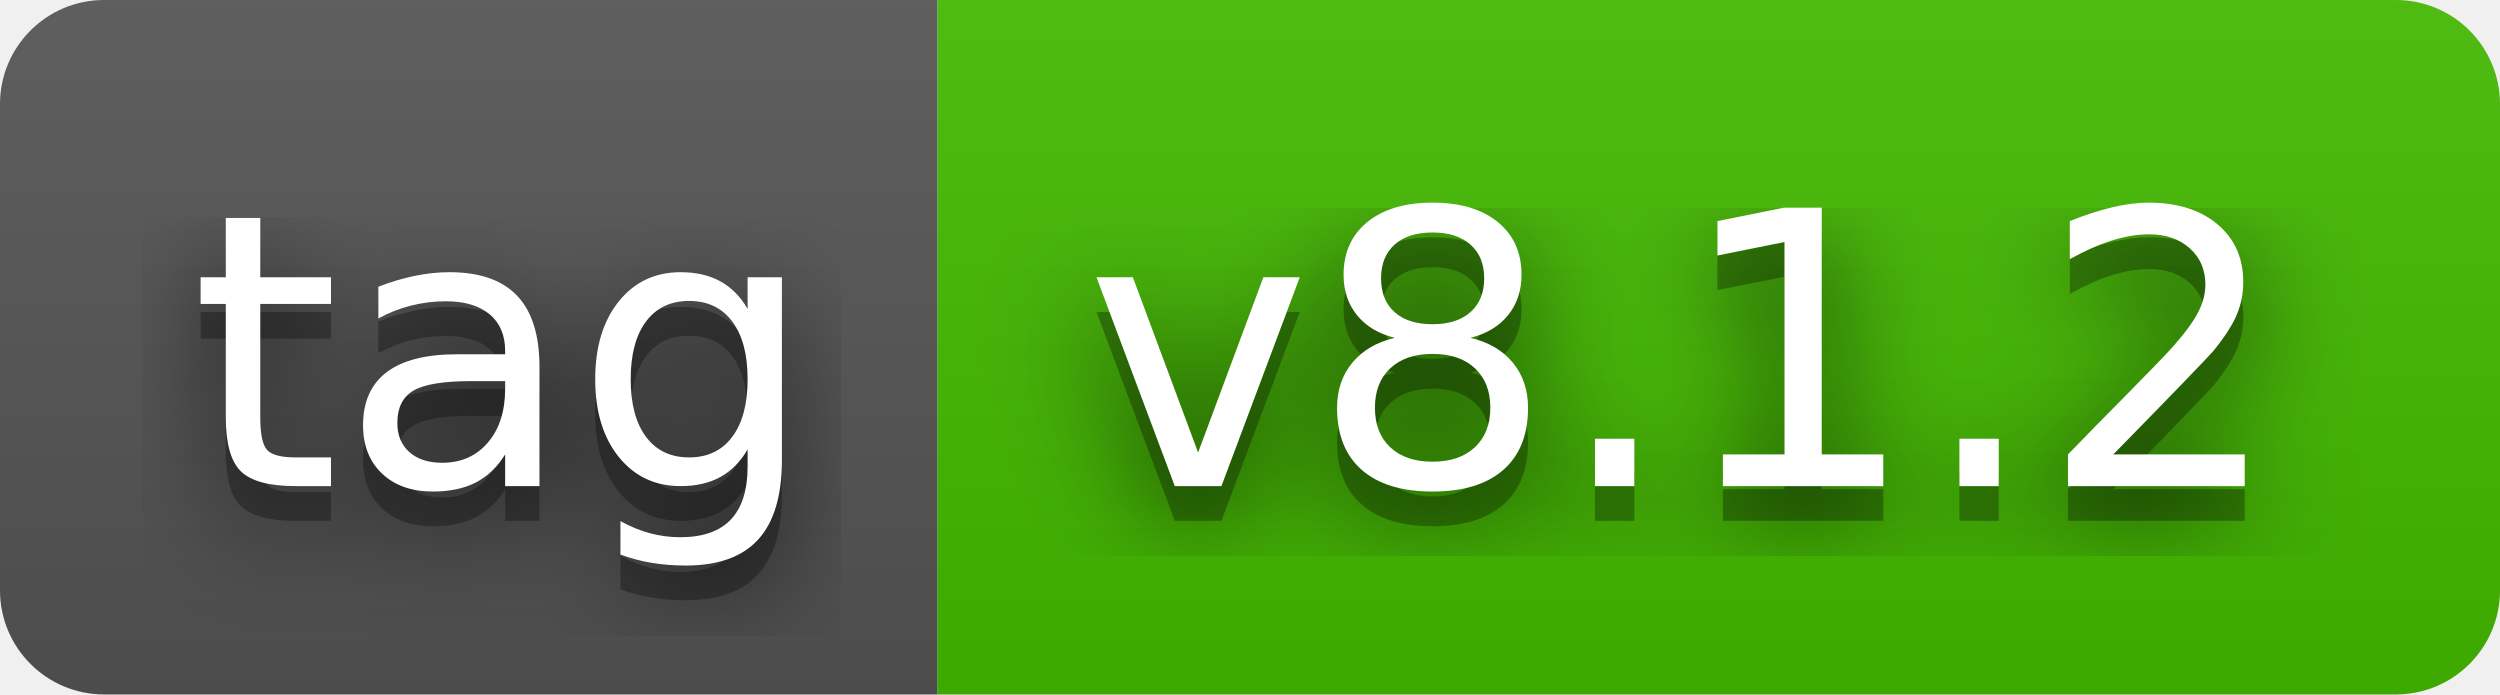
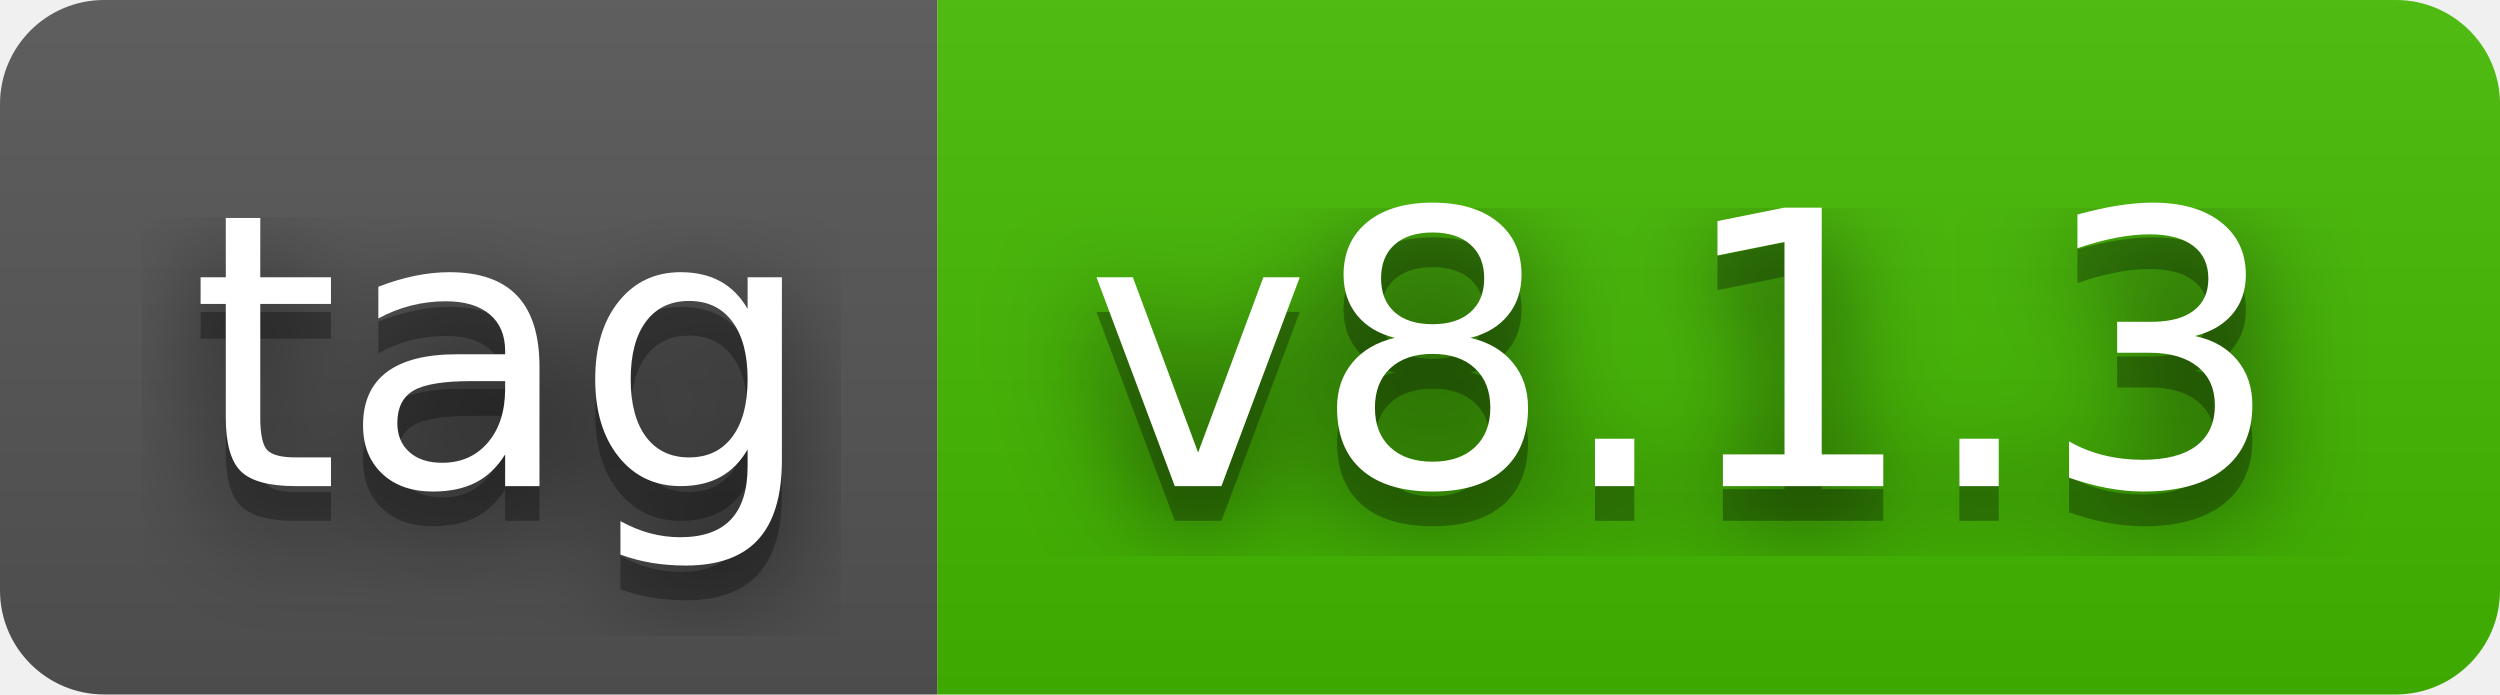
- <svg xmlns="http://www.w3.org/2000/svg" width="72" height="20" role="img" aria-label="tag: v8.1.2">
+ <svg xmlns="http://www.w3.org/2000/svg" width="72" height="20" role="img" aria-label="tag: v8.1.3">
  <filter id="blur">
    <feGaussianBlur in="SourceGraphic" stdDeviation="16" />
  </filter>
  <linearGradient id="s" x2="0" y2="100%">
    <stop offset="0" stop-color="#bbb" stop-opacity=".1" />
    <stop offset="1" stop-opacity=".1" />
  </linearGradient>
  <clipPath id="r">
    <rect width="72" height="20" rx="3" fill="#fff" />
  </clipPath>
  <g clip-path="url(#r)">
    <rect width="27" height="20" fill="#555" />
    <rect x="27" width="45" height="20" fill="#4b0" />
    <rect width="72" height="20" fill="url(#s)" />
  </g>
  <g fill="#fff" text-anchor="middle" font-family="Verdana,Geneva,DejaVu Sans,sans-serif" text-rendering="geometricPrecision" font-size="110">
    <text aria-hidden="true" x="145" y="150" fill="#010101" fill-opacity=".80" filter="url(#blur)" transform="scale(.1)" textLength="170">tag</text>
    <text aria-hidden="true" x="145" y="150" fill="#010101" fill-opacity=".3" transform="scale(.1)" textLength="170">tag</text>
    <text x="145" y="140" transform="scale(.1)" fill="#fff" textLength="170">tag</text>
-     <text aria-hidden="true" x="485" y="150" fill="#010101" fill-opacity=".80" filter="url(#blur)" transform="scale(.1)" textLength="350">v8.1.2</text>
-     <text aria-hidden="true" x="485" y="150" fill="#010101" fill-opacity=".3" transform="scale(.1)" textLength="350">v8.1.2</text>
-     <text x="485" y="140" transform="scale(.1)" fill="#fff" textLength="350">v8.1.2</text>
+     <text aria-hidden="true" x="485" y="150" fill="#010101" fill-opacity=".80" filter="url(#blur)" transform="scale(.1)" textLength="350">v8.1.3</text>
+     <text aria-hidden="true" x="485" y="150" fill="#010101" fill-opacity=".3" transform="scale(.1)" textLength="350">v8.1.3</text>
+     <text x="485" y="140" transform="scale(.1)" fill="#fff" textLength="350">v8.1.3</text>
  </g>
</svg>
